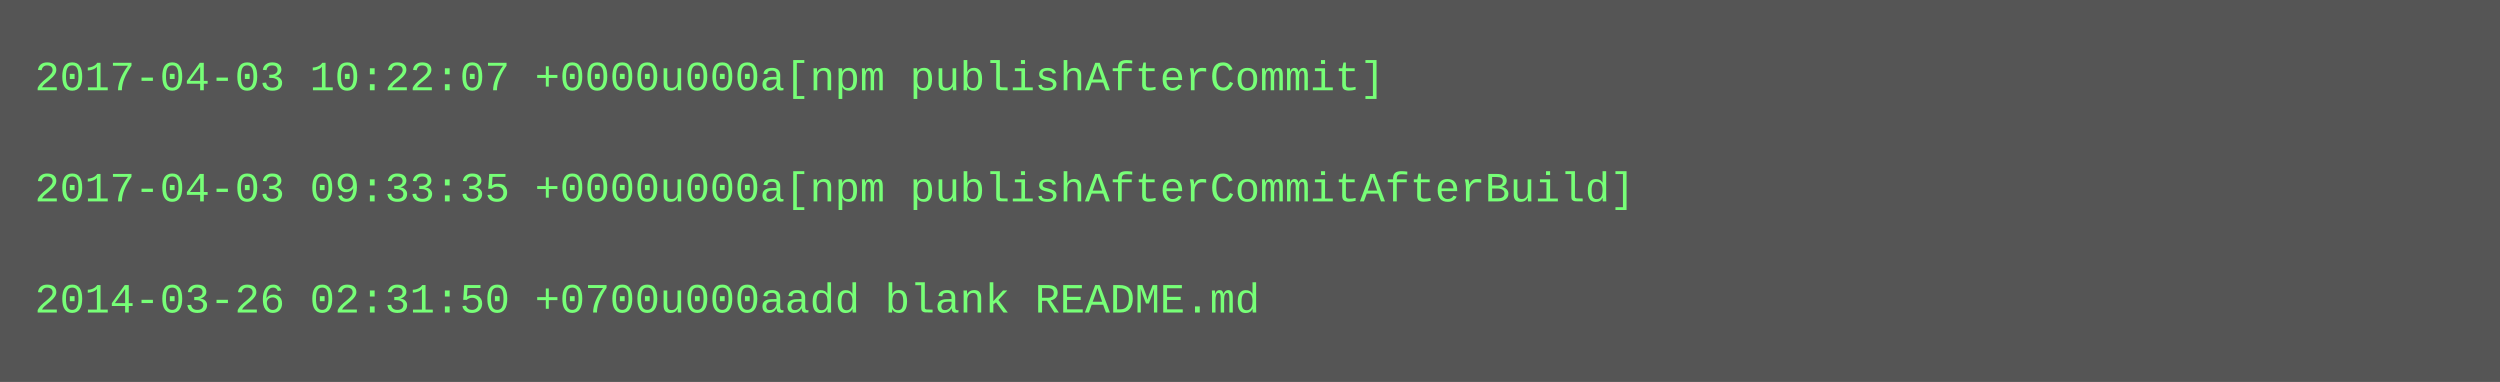
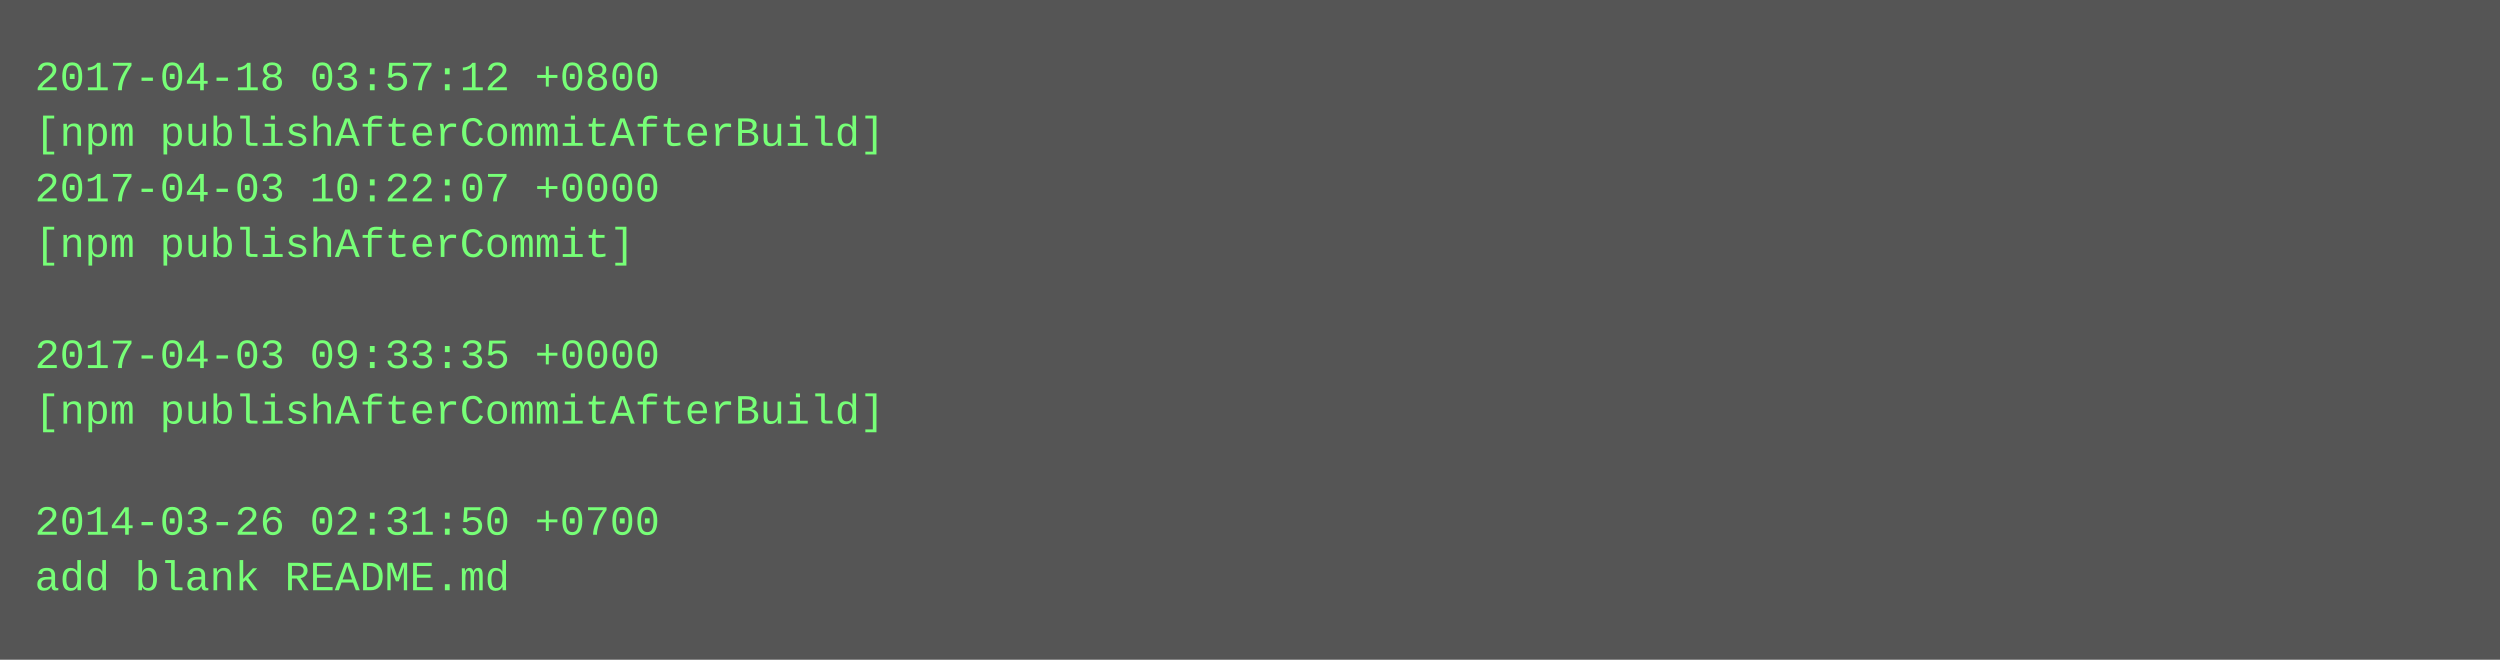
- <svg xmlns="http://www.w3.org/2000/svg" height="110" width="720">
-   <rect height="110" fill="#555" width="720" />
+ <svg xmlns="http://www.w3.org/2000/svg" height="190" width="720">
+   <rect height="190" fill="#555" width="720" />
  <text fill="#7f7" font-family="Courier New" font-size="12" xml:space="preserve">
-     <tspan x="10" y="26">2017-04-03 10:22:07 +0000u000a[npm publishAfterCommit]</tspan>
-     <tspan x="10" y="42" />
-     <tspan x="10" y="58">2017-04-03 09:33:35 +0000u000a[npm publishAfterCommitAfterBuild]</tspan>
-     <tspan x="10" y="74" />
-     <tspan x="10" y="90">2014-03-26 02:31:50 +0700u000aadd blank README.md</tspan>
+     <tspan x="10" y="26">2017-04-18 03:57:12 +0800</tspan>
+     <tspan x="10" y="42">[npm publishAfterCommitAfterBuild]</tspan>
+     <tspan x="10" y="58">2017-04-03 10:22:07 +0000</tspan>
+     <tspan x="10" y="74">[npm publishAfterCommit]</tspan>
+     <tspan x="10" y="90" />
+     <tspan x="10" y="106">2017-04-03 09:33:35 +0000</tspan>
+     <tspan x="10" y="122">[npm publishAfterCommitAfterBuild]</tspan>
+     <tspan x="10" y="138" />
+     <tspan x="10" y="154">2014-03-26 02:31:50 +0700</tspan>
+     <tspan x="10" y="170">add blank README.md</tspan>
  </text>
</svg>
